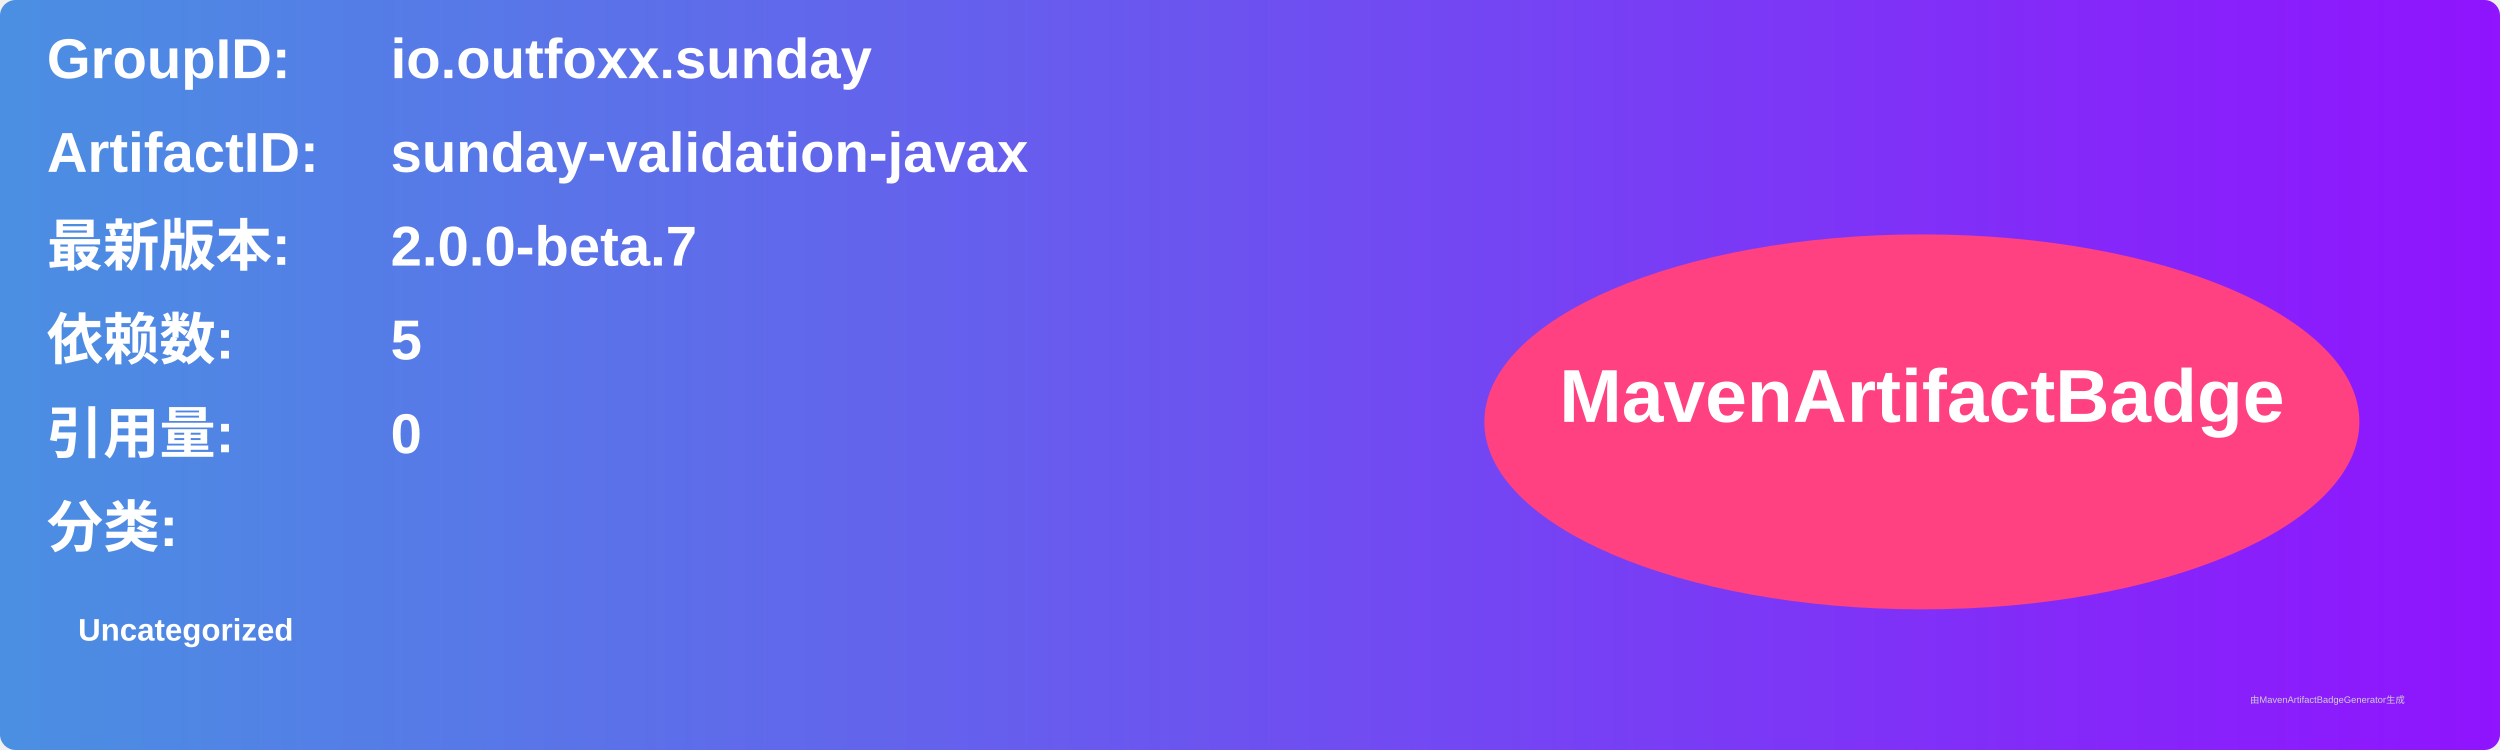
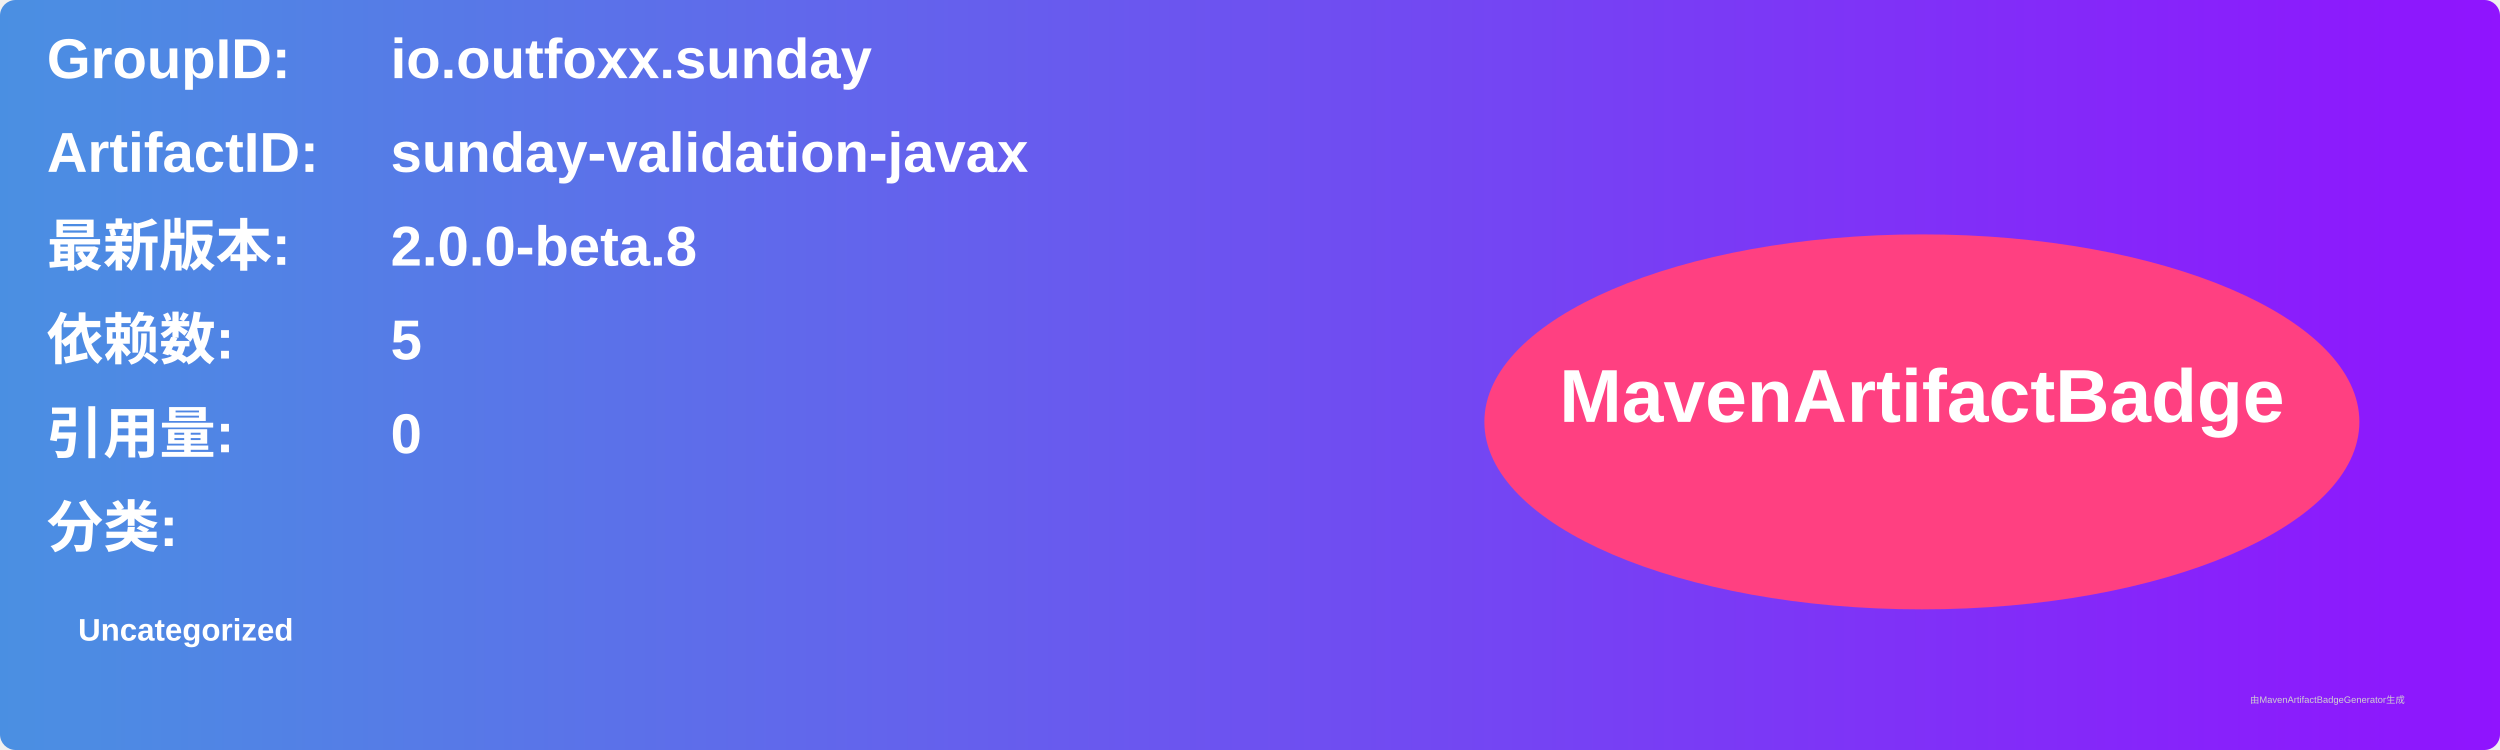
<svg xmlns="http://www.w3.org/2000/svg" width="800" height="240" viewBox="0 0 800 240">
  <linearGradient id="grad" x1="0%" y1="0%" x2="100%" y2="0%">
    <stop offset="0%" stop-color="#4a90e2" />
    <stop offset="100%" stop-color="#9013fe" />
  </linearGradient>
  <rect width="100%" height="100%" rx="5" ry="5" fill="url(#grad)" />
  <g transform="translate(15, 15)">
    <text x="0" y="10" font-family="Arial" font-size="18" fill="white" font-weight="bold" width="260">GroupID:</text>
    <text x="110" y="10" font-family="Arial" font-size="18" fill="white" font-weight="bold" width="460">io.outfoxx.sunday</text>
    <text x="0" y="40" font-family="Arial" font-size="18" fill="white" font-weight="bold" width="260">ArtifactID:</text>
    <text x="110" y="40" font-family="Arial" font-size="18" fill="white" font-weight="bold" width="460">sunday-validation-javax</text>
    <text x="0" y="70" font-family="Arial" font-size="18" fill="white" font-weight="bold">最新版本:</text>
    <text x="110" y="70" font-family="Arial" font-size="18" fill="white" font-weight="bold">
-       <tspan font-weight="bold">2.0.0-beta.7</tspan>
+       <tspan font-weight="bold">2.0.0-beta.8</tspan>
    </text>
    <text x="0" y="100" font-family="Arial" font-size="18" fill="white" font-weight="bold">依赖数: </text>
    <text x="110" y="100" font-family="Arial" font-size="18" fill="white">
      <tspan font-weight="bold">5</tspan>
    </text>
    <text x="0" y="130" font-family="Arial" font-size="18" fill="white" font-weight="bold">引用量: </text>
    <text x="110" y="130" font-family="Arial" font-size="18" fill="white">
      <tspan font-weight="bold">0</tspan>
    </text>
    <text x="0" y="160" font-family="Arial" font-size="18" fill="white" font-weight="bold">分类:</text>
    <text x="10" y="190" font-family="Arial" font-size="10" fill="white">
      <tspan font-weight="bold">Uncategorized</tspan>
    </text>
    <ellipse cx="600" cy="120" rx="140" ry="60" fill="#ff4081" />
    <text x="600" y="120" text-anchor="middle" font-family="Arial" font-size="24" fill="white" font-weight="bold">MavenArtifactBadge</text>
  </g>
  <text x="720" y="225" font-family="Arial" font-size="3" fill="#d0d0d0">由MavenArtifactBadgeGenerator生成</text>
</svg>
